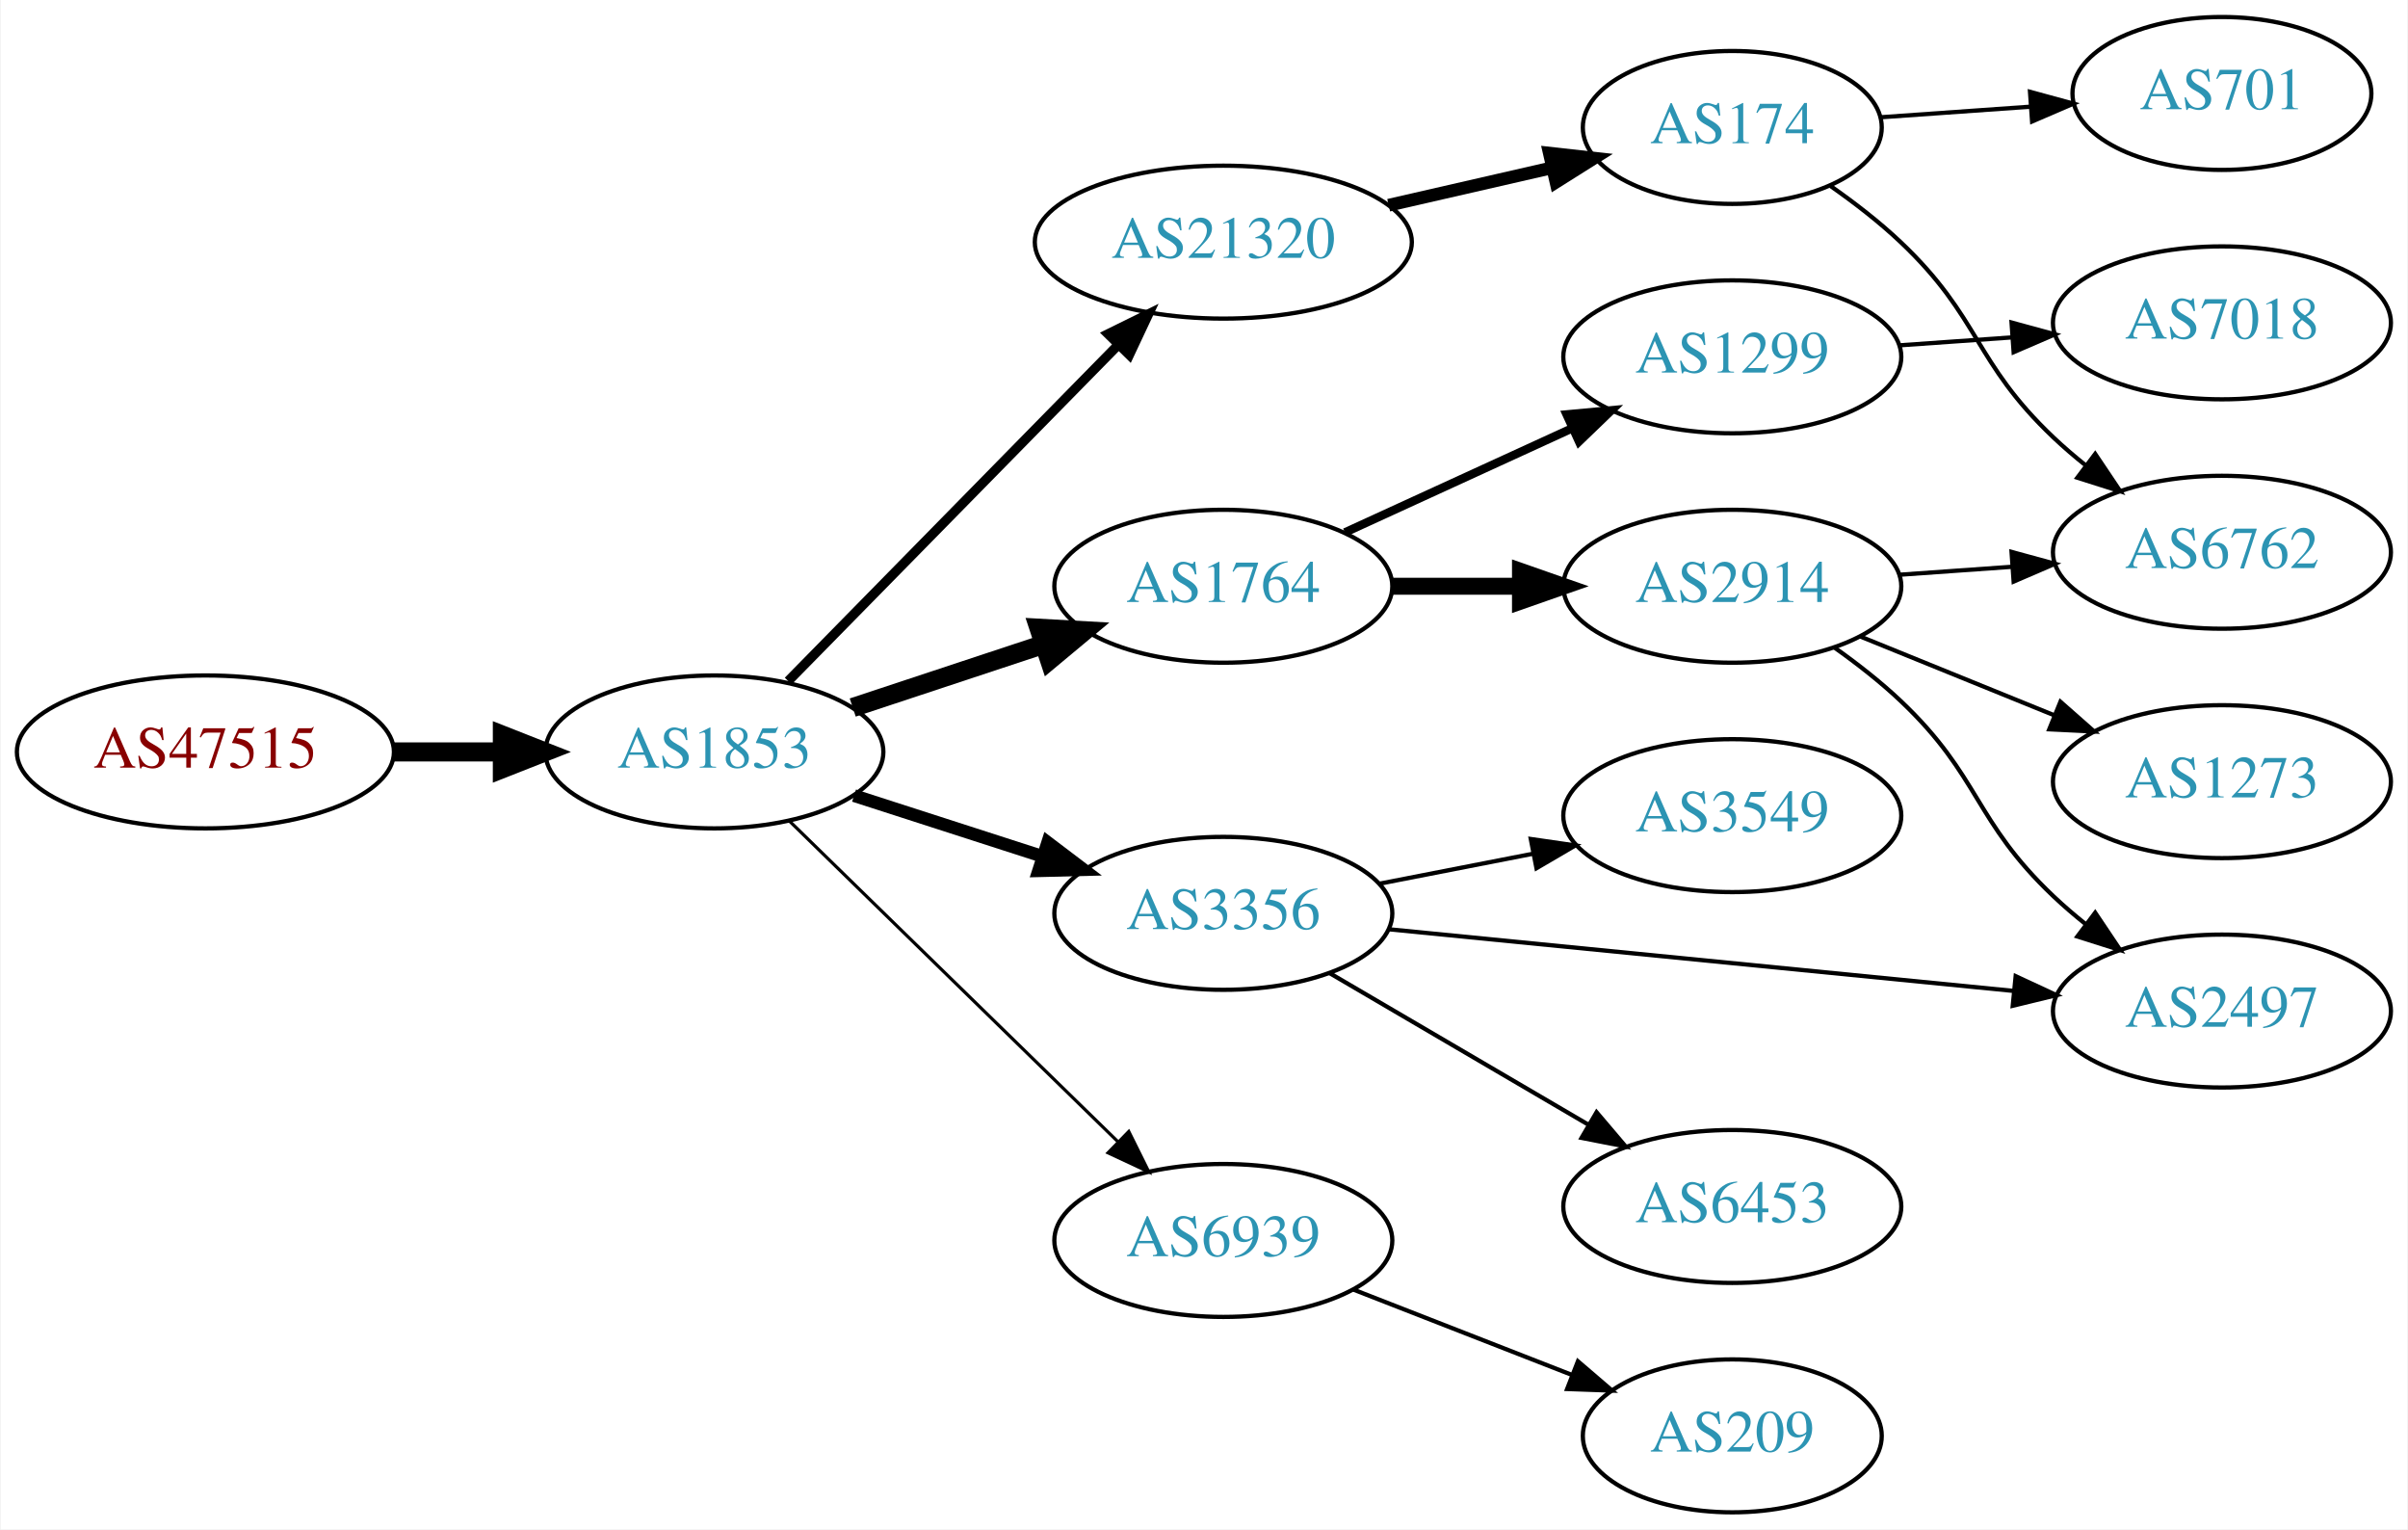
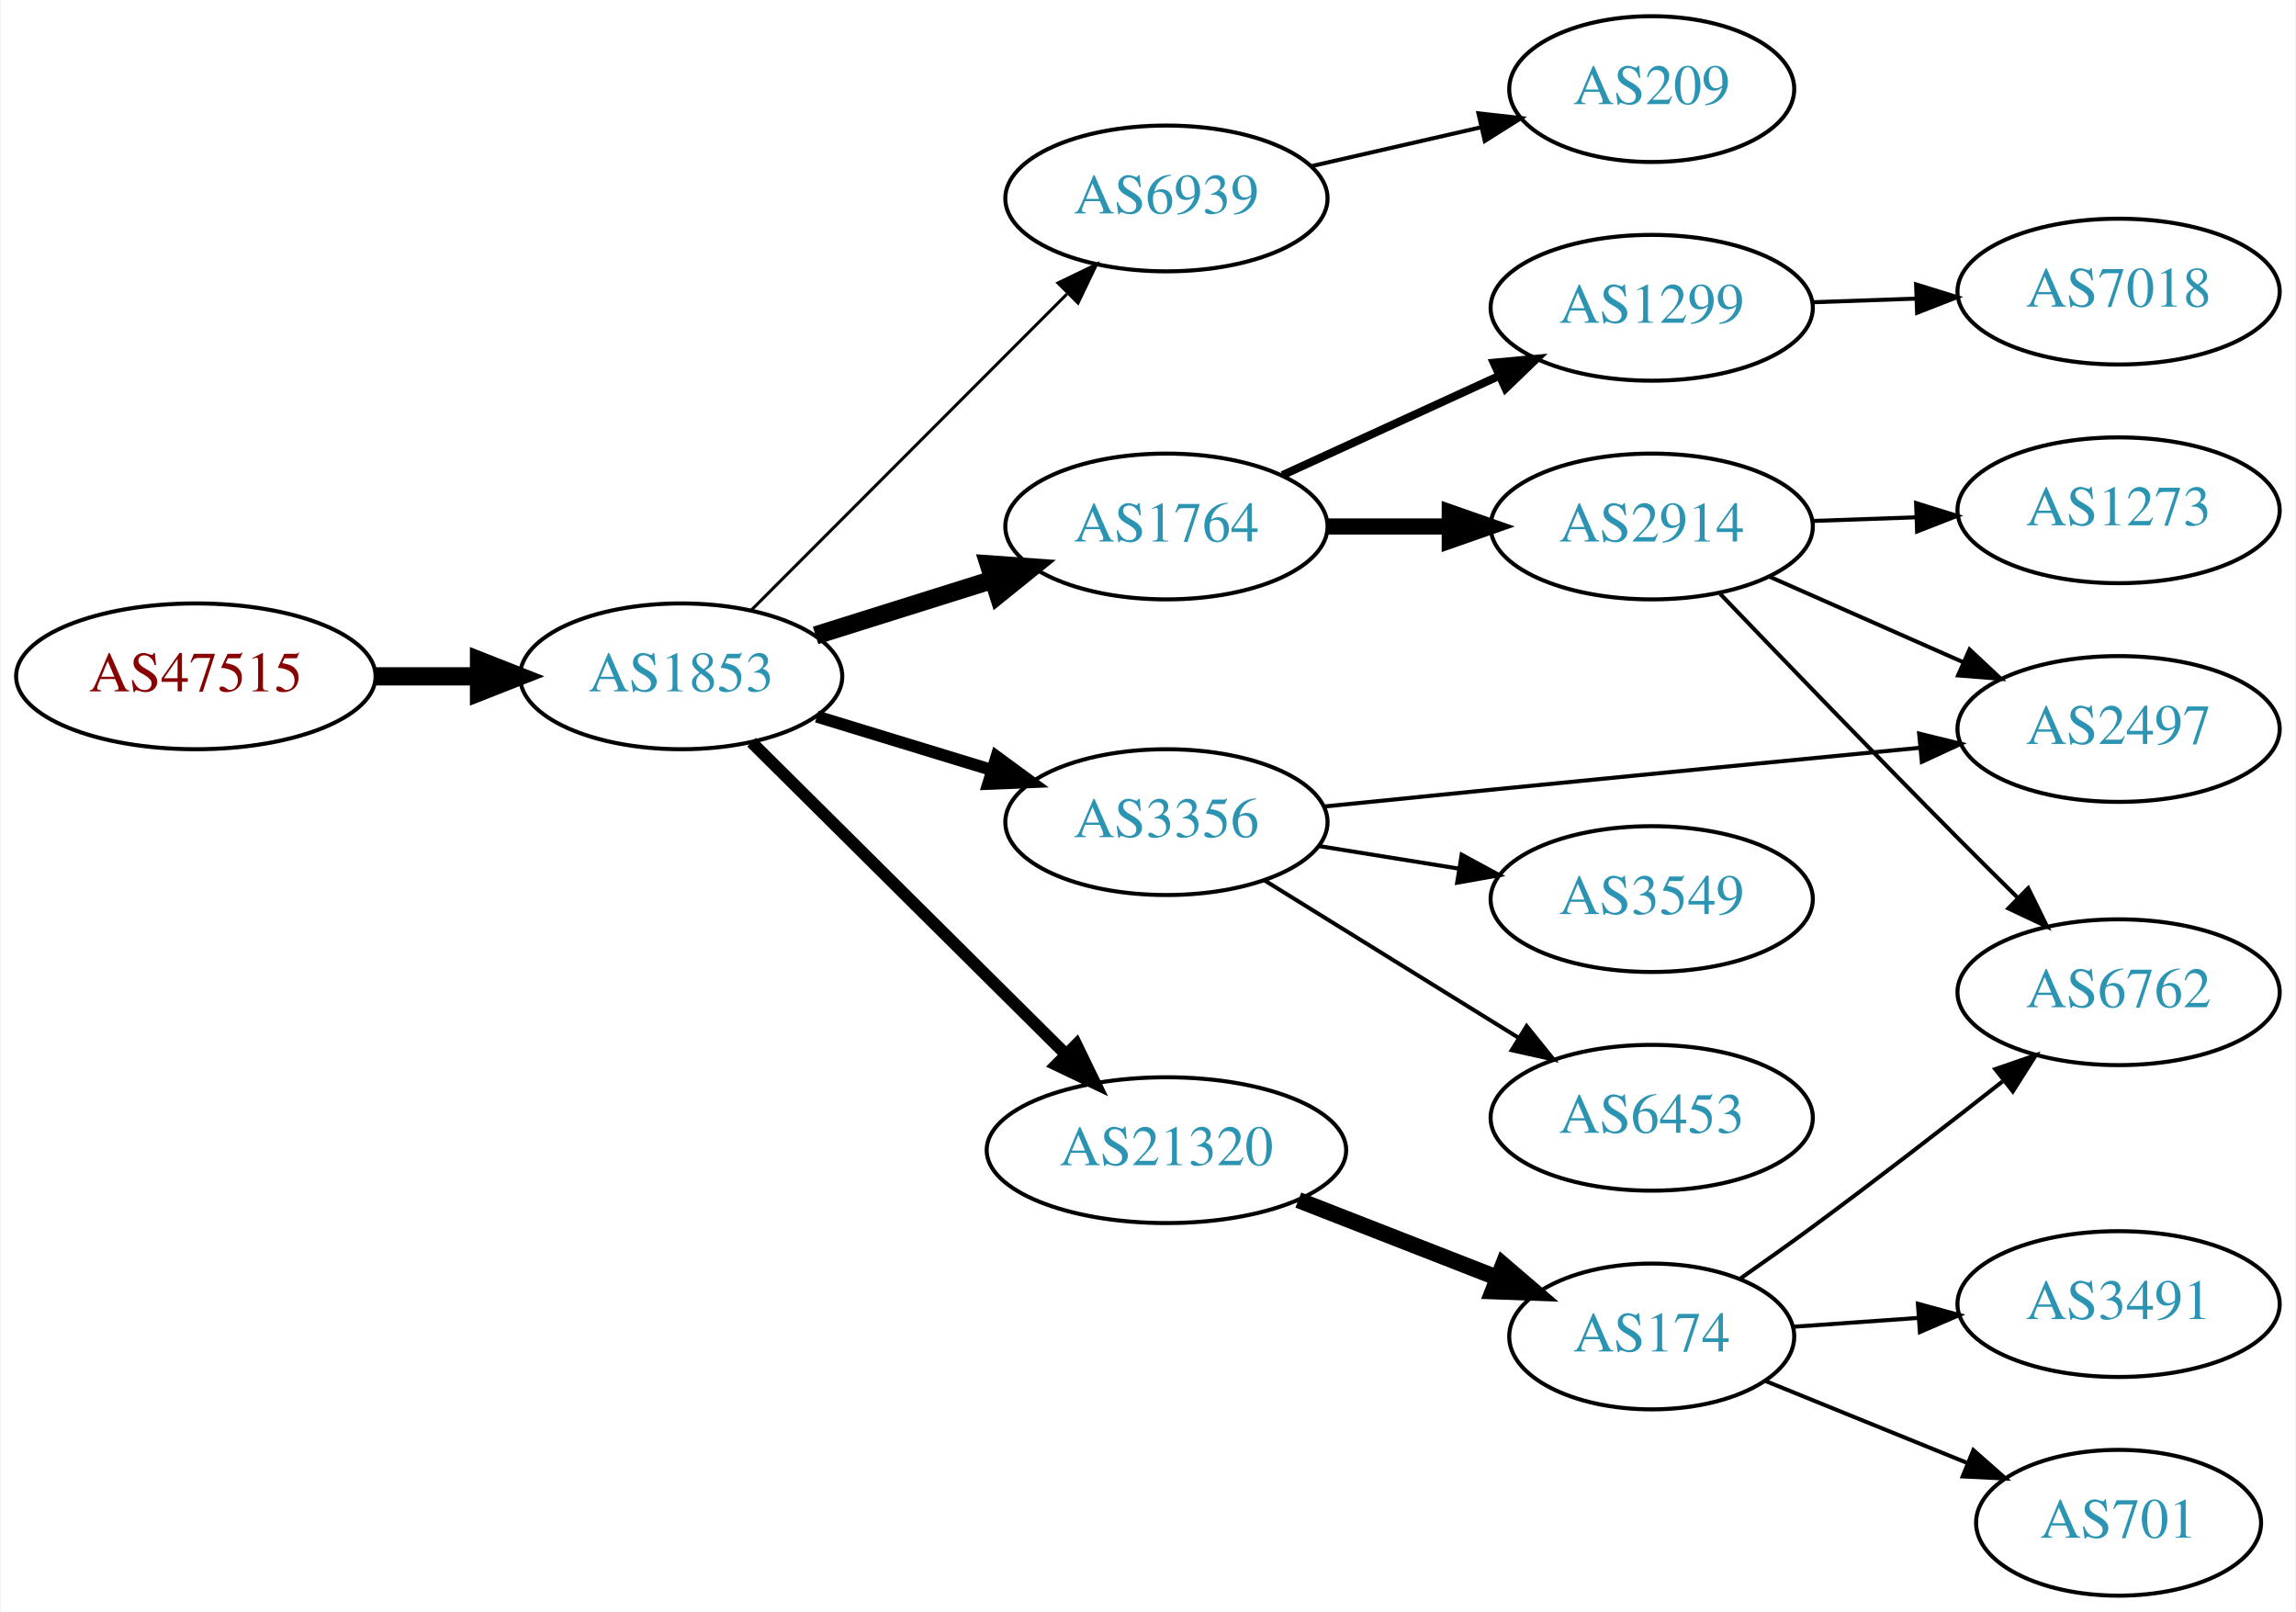
- <svg xmlns="http://www.w3.org/2000/svg" xmlns:xlink="http://www.w3.org/1999/xlink" width="567pt" height="360pt" viewBox="0.00 0.00 566.66 360.00">
-   <g id="graph0" class="graph" transform="scale(1 1) rotate(0) translate(4 356)">
-     <polygon fill="white" stroke="none" points="-4,4 -4,-356 562.663,-356 562.663,4 -4,4" />
+ <svg xmlns="http://www.w3.org/2000/svg" xmlns:xlink="http://www.w3.org/1999/xlink" width="567pt" height="398pt" viewBox="0.00 0.00 566.66 398.00">
+   <g id="graph0" class="graph" transform="scale(1 1) rotate(0) translate(4 394)">
+     <polygon fill="white" stroke="none" points="-4,4 -4,-394 562.663,-394 562.663,4 -4,4" />
    <g id="node1" class="node">
      <g id="a_node1">
        <a xlink:href="/asn/47515" xlink:title="AS47515 ~ BMI-GOVIX [AT]">
-           <ellipse fill="#ffffff" stroke="black" cx="44.196" cy="-179" rx="44.393" ry="18" />
-           <text text-anchor="middle" x="44.196" y="-175.3" font-family="Times,serif" font-size="14.00" fill="#880000">AS47515</text>
+           <ellipse fill="#ffffff" stroke="black" cx="44.196" cy="-227" rx="44.393" ry="18" />
+           <text text-anchor="middle" x="44.196" y="-223.3" font-family="Times,serif" font-size="14.00" fill="#880000">AS47515</text>
        </a>
      </g>
    </g>
    <g id="node2" class="node">
      <g id="a_node2">
        <a xlink:href="/asn/1853" xlink:title="AS1853 ~ ACOnet Backbone [AT]">
-           <ellipse fill="#ffffff" stroke="black" cx="164.039" cy="-179" rx="39.794" ry="18" />
-           <text text-anchor="middle" x="164.039" y="-175.3" font-family="Times,serif" font-size="14.00" fill="#2c94b3">AS1853</text>
+           <ellipse fill="#ffffff" stroke="black" cx="164.039" cy="-227" rx="39.794" ry="18" />
+           <text text-anchor="middle" x="164.039" y="-223.3" font-family="Times,serif" font-size="14.00" fill="#2c94b3">AS1853</text>
        </a>
      </g>
    </g>
    <g id="edge1" class="edge">
-       <path fill="none" stroke="black" stroke-width="4.5" d="M88.407,-179C96.72,-179 105.482,-179 113.965,-179" />
-       <polygon fill="black" stroke="black" stroke-width="4.5" points="114.123,-182.938 124.123,-179 114.123,-175.063 114.123,-182.938" />
+       <path fill="none" stroke="black" stroke-width="4.5" d="M88.407,-227C96.72,-227 105.482,-227 113.965,-227" />
+       <polygon fill="black" stroke="black" stroke-width="4.5" points="114.123,-230.938 124.123,-227 114.123,-223.063 114.123,-230.938" />
    </g>
    <g id="node3" class="node">
      <g id="a_node3">
-         <a xlink:href="/asn/21320" xlink:title="AS21320 ~ GEANT Vereniging [EU]">
-           <ellipse fill="#ffffff" stroke="black" cx="283.881" cy="-299" rx="44.393" ry="18" />
-           <text text-anchor="middle" x="283.881" y="-295.3" font-family="Times,serif" font-size="14.00" fill="#2c94b3">AS21320</text>
+         <a xlink:href="/asn/6939" xlink:title="AS6939 ~ Hurricane Electric LLC [US]">
+           <ellipse fill="#ffffff" stroke="black" cx="283.881" cy="-345" rx="39.794" ry="18" />
+           <text text-anchor="middle" x="283.881" y="-341.3" font-family="Times,serif" font-size="14.00" fill="#2c94b3">AS6939</text>
        </a>
      </g>
    </g>
    <g id="edge2" class="edge">
-       <path fill="none" stroke="black" stroke-width="2.25" d="M181.424,-195.685C201.626,-216.257 236.111,-251.373 259.194,-274.879" />
-       <polygon fill="black" stroke="black" stroke-width="2.25" points="256.751,-277.387 266.255,-282.069 261.746,-272.482 256.751,-277.387" />
+       <path fill="none" stroke="black" stroke-width="0.75" d="M181.424,-243.407C201.652,-263.662 236.2,-298.257 259.283,-321.371" />
+       <polygon fill="black" stroke="black" stroke-width="0.75" points="257.092,-324.129 266.635,-328.732 262.045,-319.183 257.092,-324.129" />
    </g>
    <g id="node4" class="node">
      <g id="a_node4">
-         <a xlink:href="/asn/1764" xlink:title="AS1764 ~ NEXTLAYER-AS [AT]">
-           <ellipse fill="#ffffff" stroke="black" cx="283.881" cy="-218" rx="39.794" ry="18" />
-           <text text-anchor="middle" x="283.881" y="-214.3" font-family="Times,serif" font-size="14.00" fill="#2c94b3">AS1764</text>
+         <a xlink:href="/asn/3356" xlink:title="AS3356 ~ Level 3 Parent, LLC [US]">
+           <ellipse fill="#ffffff" stroke="black" cx="283.881" cy="-191" rx="39.794" ry="18" />
+           <text text-anchor="middle" x="283.881" y="-187.3" font-family="Times,serif" font-size="14.00" fill="#2c94b3">AS3356</text>
        </a>
      </g>
    </g>
    <g id="edge3" class="edge">
-       <path fill="none" stroke="black" stroke-width="4.5" d="M196.618,-189.451C210.356,-193.998 226.641,-199.387 241.341,-204.252" />
-       <polygon fill="black" stroke="black" stroke-width="4.5" points="240.484,-208.116 251.214,-207.52 242.958,-200.64 240.484,-208.116" />
+       <path fill="none" stroke="black" stroke-width="3" d="M197.552,-217.068C210.947,-212.975 226.638,-208.182 240.887,-203.829" />
+       <polygon fill="black" stroke="black" stroke-width="3" points="241.933,-207.169 250.474,-200.9 239.888,-200.474 241.933,-207.169" />
    </g>
    <g id="node5" class="node">
      <g id="a_node5">
-         <a xlink:href="/asn/3356" xlink:title="AS3356 ~ Level 3 Parent, LLC [US]">
-           <ellipse fill="#ffffff" stroke="black" cx="283.881" cy="-141" rx="39.794" ry="18" />
-           <text text-anchor="middle" x="283.881" y="-137.3" font-family="Times,serif" font-size="14.00" fill="#2c94b3">AS3356</text>
+         <a xlink:href="/asn/1764" xlink:title="AS1764 ~ NEXTLAYER-AS [AT]">
+           <ellipse fill="#ffffff" stroke="black" cx="283.881" cy="-264" rx="39.794" ry="18" />
+           <text text-anchor="middle" x="283.881" y="-260.3" font-family="Times,serif" font-size="14.00" fill="#2c94b3">AS1764</text>
        </a>
      </g>
    </g>
    <g id="edge4" class="edge">
-       <path fill="none" stroke="black" stroke-width="3" d="M196.929,-168.717C210.553,-164.323 226.639,-159.136 241.188,-154.445" />
-       <polygon fill="black" stroke="black" stroke-width="3" points="242.523,-157.692 250.966,-151.292 240.374,-151.03 242.523,-157.692" />
+       <path fill="none" stroke="black" stroke-width="4.5" d="M197.24,-237.11C210.75,-241.352 226.638,-246.341 241.036,-250.862" />
+       <polygon fill="black" stroke="black" stroke-width="4.5" points="239.999,-254.663 250.719,-253.902 242.358,-247.149 239.999,-254.663" />
    </g>
    <g id="node6" class="node">
      <g id="a_node6">
-         <a xlink:href="/asn/6939" xlink:title="AS6939 ~ Hurricane Electric LLC [US]">
-           <ellipse fill="#ffffff" stroke="black" cx="283.881" cy="-64" rx="39.794" ry="18" />
-           <text text-anchor="middle" x="283.881" y="-60.3" font-family="Times,serif" font-size="14.00" fill="#2c94b3">AS6939</text>
+         <a xlink:href="/asn/21320" xlink:title="AS21320 ~ GEANT Vereniging [EU]">
+           <ellipse fill="#ffffff" stroke="black" cx="283.881" cy="-110" rx="44.393" ry="18" />
+           <text text-anchor="middle" x="283.881" y="-106.3" font-family="Times,serif" font-size="14.00" fill="#2c94b3">AS21320</text>
        </a>
      </g>
    </g>
    <g id="edge5" class="edge">
-       <path fill="none" stroke="black" stroke-width="0.75" d="M181.673,-162.767C201.851,-143.076 236.014,-109.737 259.001,-87.304" />
-       <polygon fill="black" stroke="black" stroke-width="0.75" points="261.619,-89.639 266.332,-80.15 256.73,-84.629 261.619,-89.639" />
+       <path fill="none" stroke="black" stroke-width="3" d="M181.424,-210.732C201.538,-190.762 235.812,-156.732 258.893,-133.816" />
+       <polygon fill="black" stroke="black" stroke-width="3" points="261.625,-136.037 266.255,-126.507 256.693,-131.069 261.625,-136.037" />
    </g>
    <g id="node7" class="node">
      <g id="a_node7">
+         <a xlink:href="/asn/209" xlink:title="AS209 ~ CenturyLink Communications, LLC [US]">
+           <ellipse fill="#ffffff" stroke="black" cx="403.724" cy="-372" rx="35.194" ry="18" />
+           <text text-anchor="middle" x="403.724" y="-368.3" font-family="Times,serif" font-size="14.00" fill="#2c94b3">AS209</text>
+         </a>
+       </g>
+     </g>
+     <g id="edge6" class="edge">
+       <path fill="none" stroke="black" d="M319.6,-352.955C332.693,-355.955 347.715,-359.396 361.356,-362.522" />
+       <polygon fill="black" stroke="black" points="360.934,-366.016 371.463,-364.838 362.497,-359.193 360.934,-366.016" />
+     </g>
+     <g id="node11" class="node">
+       <g id="a_node11">
+         <a xlink:href="/asn/2497" xlink:title="AS2497 ~ Internet Initiative Japan Inc. [JP]">
+           <ellipse fill="#ffffff" stroke="black" cx="519.017" cy="-214" rx="39.794" ry="18" />
+           <text text-anchor="middle" x="519.017" y="-210.3" font-family="Times,serif" font-size="14.00" fill="#2c94b3">AS2497</text>
+         </a>
+       </g>
+     </g>
+     <g id="edge13" class="edge">
+       <path fill="none" stroke="black" d="M322.745,-194.852C335.836,-196.177 350.601,-197.663 364.077,-199 399.453,-202.51 439.41,-206.402 469.749,-209.341" />
+       <polygon fill="black" stroke="black" points="469.765,-212.859 480.056,-210.339 470.439,-205.891 469.765,-212.859" />
+     </g>
+     <g id="node14" class="node">
+       <g id="a_node14">
+         <a xlink:href="/asn/3549" xlink:title="AS3549 ~ Level 3 Parent, LLC [US]">
+           <ellipse fill="#ffffff" stroke="black" cx="403.724" cy="-172" rx="39.794" ry="18" />
+           <text text-anchor="middle" x="403.724" y="-168.3" font-family="Times,serif" font-size="14.00" fill="#2c94b3">AS3549</text>
+         </a>
+       </g>
+     </g>
+     <g id="edge14" class="edge">
+       <path fill="none" stroke="black" d="M321.521,-185.092C332.495,-183.323 344.678,-181.359 356.199,-179.501" />
+       <polygon fill="black" stroke="black" points="356.791,-182.951 366.106,-177.904 355.677,-176.04 356.791,-182.951" />
+     </g>
+     <g id="node15" class="node">
+       <g id="a_node15">
+         <a xlink:href="/asn/6453" xlink:title="AS6453 ~ TATA COMMUNICATIONS (AMERICA) INC [US]">
+           <ellipse fill="#ffffff" stroke="black" cx="403.724" cy="-118" rx="39.794" ry="18" />
+           <text text-anchor="middle" x="403.724" y="-114.3" font-family="Times,serif" font-size="14.00" fill="#2c94b3">AS6453</text>
+         </a>
+       </g>
+     </g>
+     <g id="edge15" class="edge">
+       <path fill="none" stroke="black" d="M308.163,-176.578C326.079,-165.479 351.036,-150.019 370.812,-137.768" />
+       <polygon fill="black" stroke="black" points="372.832,-140.634 379.49,-132.392 369.146,-134.683 372.832,-140.634" />
+     </g>
+     <g id="node8" class="node">
+       <g id="a_node8">
+         <a xlink:href="/asn/1299" xlink:title="AS1299 ~ Telia Carrier [EU]">
+           <ellipse fill="#ffffff" stroke="black" cx="403.724" cy="-318" rx="39.794" ry="18" />
+           <text text-anchor="middle" x="403.724" y="-314.3" font-family="Times,serif" font-size="14.00" fill="#2c94b3">AS1299</text>
+         </a>
+       </g>
+     </g>
+     <g id="edge7" class="edge">
+       <path fill="none" stroke="black" stroke-width="2" d="M312.51,-276.661C328.467,-283.973 348.738,-293.261 366.02,-301.181" />
+       <polygon fill="black" stroke="black" stroke-width="2" points="364.719,-304.435 375.268,-305.419 367.635,-298.071 364.719,-304.435" />
+     </g>
+     <g id="node9" class="node">
+       <g id="a_node9">
+         <a xlink:href="/asn/2914" xlink:title="AS2914 ~ NTT America, Inc. [US]">
+           <ellipse fill="#ffffff" stroke="black" cx="403.724" cy="-264" rx="39.794" ry="18" />
+           <text text-anchor="middle" x="403.724" y="-260.3" font-family="Times,serif" font-size="14.00" fill="#2c94b3">AS2914</text>
+         </a>
+       </g>
+     </g>
+     <g id="edge8" class="edge">
+       <path fill="none" stroke="black" stroke-width="4" d="M323.794,-264C333.347,-264 343.697,-264 353.659,-264" />
+       <polygon fill="black" stroke="black" stroke-width="4" points="353.852,-267.5 363.852,-264 353.852,-260.5 353.852,-267.5" />
+     </g>
+     <g id="node16" class="node">
+       <g id="a_node16">
        <a xlink:href="/asn/174" xlink:title="AS174 ~ Cogent Communications [US]">
-           <ellipse fill="#ffffff" stroke="black" cx="403.724" cy="-326" rx="35.194" ry="18" />
-           <text text-anchor="middle" x="403.724" y="-322.3" font-family="Times,serif" font-size="14.00" fill="#2c94b3">AS174</text>
-         </a>
-       </g>
-     </g>
-     <g id="edge6" class="edge">
-       <path fill="none" stroke="black" stroke-width="3" d="M322.816,-307.692C335.133,-310.514 348.858,-313.658 361.408,-316.534" />
-       <polygon fill="black" stroke="black" stroke-width="3" points="360.644,-319.949 371.173,-318.771 362.207,-313.126 360.644,-319.949" />
+           <ellipse fill="#ffffff" stroke="black" cx="403.724" cy="-64" rx="35.194" ry="18" />
+           <text text-anchor="middle" x="403.724" y="-60.3" font-family="Times,serif" font-size="14.00" fill="#2c94b3">AS174</text>
+         </a>
+       </g>
+     </g>
+     <g id="edge16" class="edge">
+       <path fill="none" stroke="black" stroke-width="4" d="M316.461,-97.673C331.592,-91.766 349.814,-84.653 365.604,-78.49" />
+       <polygon fill="black" stroke="black" stroke-width="4" points="367.029,-81.691 375.072,-74.794 364.483,-75.17 367.029,-81.691" />
    </g>
    <g id="node10" class="node">
      <g id="a_node10">
-         <a xlink:href="/asn/1299" xlink:title="AS1299 ~ Telia Carrier [EU]">
-           <ellipse fill="#ffffff" stroke="black" cx="403.724" cy="-272" rx="39.794" ry="18" />
-           <text text-anchor="middle" x="403.724" y="-268.3" font-family="Times,serif" font-size="14.00" fill="#2c94b3">AS1299</text>
+         <a xlink:href="/asn/7018" xlink:title="AS7018 ~ AT&amp;T Services, Inc. [US]">
+           <ellipse fill="#ffffff" stroke="black" cx="519.017" cy="-322" rx="39.794" ry="18" />
+           <text text-anchor="middle" x="519.017" y="-318.3" font-family="Times,serif" font-size="14.00" fill="#2c94b3">AS7018</text>
        </a>
      </g>
    </g>
    <g id="edge9" class="edge">
-       <path fill="none" stroke="black" stroke-width="2" d="M312.51,-230.661C328.467,-237.973 348.738,-247.261 366.02,-255.181" />
-       <polygon fill="black" stroke="black" stroke-width="2" points="364.719,-258.435 375.268,-259.419 367.635,-252.071 364.719,-258.435" />
-     </g>
-     <g id="node11" class="node">
-       <g id="a_node11">
-         <a xlink:href="/asn/2914" xlink:title="AS2914 ~ NTT America, Inc. [US]">
-           <ellipse fill="#ffffff" stroke="black" cx="403.724" cy="-218" rx="39.794" ry="18" />
-           <text text-anchor="middle" x="403.724" y="-214.3" font-family="Times,serif" font-size="14.00" fill="#2c94b3">AS2914</text>
-         </a>
-       </g>
+       <path fill="none" stroke="black" d="M443.396,-319.365C451.599,-319.655 460.363,-319.964 468.895,-320.266" />
+       <polygon fill="black" stroke="black" points="469.017,-323.772 479.134,-320.627 469.264,-316.776 469.017,-323.772" />
    </g>
    <g id="edge10" class="edge">
-       <path fill="none" stroke="black" stroke-width="4" d="M323.794,-218C333.347,-218 343.697,-218 353.659,-218" />
-       <polygon fill="black" stroke="black" stroke-width="4" points="353.852,-221.5 363.852,-218 353.852,-214.5 353.852,-221.5" />
+       <path fill="none" stroke="black" d="M432.729,-251.64C447.163,-245.27 464.964,-237.414 480.563,-230.53" />
+       <polygon fill="black" stroke="black" points="482.206,-233.63 489.941,-226.391 479.379,-227.226 482.206,-233.63" />
+     </g>
+     <g id="node12" class="node">
+       <g id="a_node12">
+         <a xlink:href="/asn/6762" xlink:title="AS6762 ~ TELECOM ITALIA SPARKLE S.p.A. [IT]">
+           <ellipse fill="#ffffff" stroke="black" cx="519.017" cy="-149" rx="39.794" ry="18" />
+           <text text-anchor="middle" x="519.017" y="-145.3" font-family="Times,serif" font-size="14.00" fill="#2c94b3">AS6762</text>
+         </a>
+       </g>
+     </g>
+     <g id="edge11" class="edge">
+       <path fill="none" stroke="black" d="M420.627,-247.366C435.663,-231.695 458.905,-207.611 479.37,-187 484.069,-182.268 489.129,-177.243 493.989,-172.451" />
+       <polygon fill="black" stroke="black" points="496.701,-174.692 501.381,-165.186 491.795,-169.699 496.701,-174.692" />
    </g>
    <g id="node13" class="node">
      <g id="a_node13">
-         <a xlink:href="/asn/2497" xlink:title="AS2497 ~ Internet Initiative Japan Inc. [JP]">
-           <ellipse fill="#ffffff" stroke="black" cx="519.017" cy="-118" rx="39.794" ry="18" />
-           <text text-anchor="middle" x="519.017" y="-114.3" font-family="Times,serif" font-size="14.00" fill="#2c94b3">AS2497</text>
-         </a>
-       </g>
-     </g>
-     <g id="edge18" class="edge">
-       <path fill="none" stroke="black" d="M322.857,-137.253C362.993,-133.294 426.395,-127.039 469.979,-122.739" />
-       <polygon fill="black" stroke="black" points="470.449,-126.21 480.057,-121.745 469.762,-119.244 470.449,-126.21" />
-     </g>
-     <g id="node16" class="node">
-       <g id="a_node16">
-         <a xlink:href="/asn/6453" xlink:title="AS6453 ~ TATA COMMUNICATIONS (AMERICA) INC [US]">
-           <ellipse fill="#ffffff" stroke="black" cx="403.724" cy="-72" rx="39.794" ry="18" />
-           <text text-anchor="middle" x="403.724" y="-68.3" font-family="Times,serif" font-size="14.00" fill="#2c94b3">AS6453</text>
-         </a>
-       </g>
-     </g>
-     <g id="edge16" class="edge">
-       <path fill="none" stroke="black" d="M309.013,-126.87C326.568,-116.591 350.543,-102.553 369.848,-91.25" />
-       <polygon fill="black" stroke="black" points="371.763,-94.184 378.624,-86.111 368.226,-88.143 371.763,-94.184" />
+         <a xlink:href="/asn/1273" xlink:title="AS1273 ~ Vodafone Group PLC [EU]">
+           <ellipse fill="#ffffff" stroke="black" cx="519.017" cy="-268" rx="39.794" ry="18" />
+           <text text-anchor="middle" x="519.017" y="-264.3" font-family="Times,serif" font-size="14.00" fill="#2c94b3">AS1273</text>
+         </a>
+       </g>
+     </g>
+     <g id="edge12" class="edge">
+       <path fill="none" stroke="black" d="M443.396,-265.365C451.599,-265.655 460.363,-265.964 468.895,-266.266" />
+       <polygon fill="black" stroke="black" points="469.017,-269.772 479.134,-266.627 469.264,-262.776 469.017,-269.772" />
+     </g>
+     <g id="edge17" class="edge">
+       <path fill="none" stroke="black" d="M425.721,-78.381C431.484,-82.406 437.704,-86.824 443.37,-91 459.124,-102.612 476.398,-115.991 490.358,-126.971" />
+       <polygon fill="black" stroke="black" points="488.561,-130.012 498.579,-133.461 492.898,-124.517 488.561,-130.012" />
    </g>
    <g id="node17" class="node">
      <g id="a_node17">
-         <a xlink:href="/asn/3549" xlink:title="AS3549 ~ Level 3 Parent, LLC [US]">
-           <ellipse fill="#ffffff" stroke="black" cx="403.724" cy="-164" rx="39.794" ry="18" />
-           <text text-anchor="middle" x="403.724" y="-160.3" font-family="Times,serif" font-size="14.00" fill="#2c94b3">AS3549</text>
-         </a>
-       </g>
-     </g>
-     <g id="edge17" class="edge">
-       <path fill="none" stroke="black" d="M320.558,-147.963C331.989,-150.194 344.811,-152.697 356.865,-155.049" />
-       <polygon fill="black" stroke="black" points="356.277,-158.501 366.762,-156.981 357.618,-151.63 356.277,-158.501" />
-     </g>
-     <g id="node14" class="node">
-       <g id="a_node14">
-         <a xlink:href="/asn/209" xlink:title="AS209 ~ CenturyLink Communications, LLC [US]">
-           <ellipse fill="#ffffff" stroke="black" cx="403.724" cy="-18" rx="35.194" ry="18" />
-           <text text-anchor="middle" x="403.724" y="-14.3" font-family="Times,serif" font-size="14.00" fill="#2c94b3">AS209</text>
-         </a>
-       </g>
-     </g>
-     <g id="edge14" class="edge">
-       <path fill="none" stroke="black" d="M314.618,-52.392C330.235,-46.296 349.512,-38.771 366.048,-32.316" />
-       <polygon fill="black" stroke="black" points="367.377,-35.555 375.42,-28.658 364.832,-29.034 367.377,-35.555" />
-     </g>
-     <g id="node8" class="node">
-       <g id="a_node8">
-         <a xlink:href="/asn/6762" xlink:title="AS6762 ~ TELECOM ITALIA SPARKLE S.p.A. [IT]">
-           <ellipse fill="#ffffff" stroke="black" cx="519.017" cy="-226" rx="39.794" ry="18" />
-           <text text-anchor="middle" x="519.017" y="-222.3" font-family="Times,serif" font-size="14.00" fill="#2c94b3">AS6762</text>
-         </a>
-       </g>
-     </g>
-     <g id="edge7" class="edge">
-       <path fill="none" stroke="black" d="M426.858,-312.216C432.502,-308.26 438.379,-303.728 443.37,-299 462.218,-281.147 460.522,-270.853 479.37,-253 481.747,-250.749 484.325,-248.542 486.982,-246.42" />
-       <polygon fill="black" stroke="black" points="489.173,-249.152 495.074,-240.353 484.974,-243.552 489.173,-249.152" />
-     </g>
-     <g id="node9" class="node">
-       <g id="a_node9">
        <a xlink:href="/asn/701" xlink:title="AS701 ~ UUNET [US]">
-           <ellipse fill="#ffffff" stroke="black" cx="519.017" cy="-334" rx="35.194" ry="18" />
-           <text text-anchor="middle" x="519.017" y="-330.3" font-family="Times,serif" font-size="14.00" fill="#2c94b3">AS701</text>
-         </a>
-       </g>
-     </g>
-     <g id="edge8" class="edge">
-       <path fill="none" stroke="black" d="M438.715,-328.4C449.806,-329.183 462.283,-330.064 474.001,-330.892" />
-       <polygon fill="black" stroke="black" points="473.827,-334.388 484.049,-331.601 474.32,-327.406 473.827,-334.388" />
-     </g>
-     <g id="node15" class="node">
-       <g id="a_node15">
-         <a xlink:href="/asn/7018" xlink:title="AS7018 ~ AT&amp;T Services, Inc. [US]">
-           <ellipse fill="#ffffff" stroke="black" cx="519.017" cy="-280" rx="39.794" ry="18" />
-           <text text-anchor="middle" x="519.017" y="-276.3" font-family="Times,serif" font-size="14.00" fill="#2c94b3">AS7018</text>
-         </a>
-       </g>
-     </g>
-     <g id="edge15" class="edge">
-       <path fill="none" stroke="black" d="M443.08,-274.708C451.569,-275.308 460.673,-275.951 469.507,-276.575" />
-       <polygon fill="black" stroke="black" points="469.479,-280.081 479.7,-277.294 469.972,-273.099 469.479,-280.081" />
-     </g>
-     <g id="edge13" class="edge">
-       <path fill="none" stroke="black" d="M443.08,-220.708C451.569,-221.308 460.673,-221.951 469.507,-222.575" />
-       <polygon fill="black" stroke="black" points="469.479,-226.081 479.7,-223.294 469.972,-219.099 469.479,-226.081" />
-     </g>
-     <g id="node12" class="node">
-       <g id="a_node12">
-         <a xlink:href="/asn/1273" xlink:title="AS1273 ~ Vodafone Group PLC [EU]">
-           <ellipse fill="#ffffff" stroke="black" cx="519.017" cy="-172" rx="39.794" ry="18" />
-           <text text-anchor="middle" x="519.017" y="-168.3" font-family="Times,serif" font-size="14.00" fill="#2c94b3">AS1273</text>
-         </a>
-       </g>
-     </g>
-     <g id="edge11" class="edge">
-       <path fill="none" stroke="black" d="M433.9,-206.154C447.775,-200.52 464.552,-193.708 479.461,-187.654" />
-       <polygon fill="black" stroke="black" points="480.991,-190.811 488.94,-183.806 478.358,-184.325 480.991,-190.811" />
-     </g>
-     <g id="edge12" class="edge">
-       <path fill="none" stroke="black" d="M427.666,-203.647C433.06,-199.828 438.616,-195.503 443.37,-191 462.218,-173.147 460.522,-162.853 479.37,-145 481.747,-142.749 484.325,-140.542 486.982,-138.42" />
-       <polygon fill="black" stroke="black" points="489.173,-141.152 495.074,-132.353 484.974,-135.552 489.173,-141.152" />
+           <ellipse fill="#ffffff" stroke="black" cx="519.017" cy="-18" rx="35.194" ry="18" />
+           <text text-anchor="middle" x="519.017" y="-14.3" font-family="Times,serif" font-size="14.00" fill="#2c94b3">AS701</text>
+         </a>
+       </g>
+     </g>
+     <g id="edge18" class="edge">
+       <path fill="none" stroke="black" d="M431.86,-52.982C446.714,-46.951 465.324,-39.395 481.443,-32.85" />
+       <polygon fill="black" stroke="black" points="483.153,-35.933 491.102,-28.928 480.52,-29.447 483.153,-35.933" />
+     </g>
+     <g id="node18" class="node">
+       <g id="a_node18">
+         <a xlink:href="/asn/3491" xlink:title="AS3491 ~ PCCW Global, Inc. [US]">
+           <ellipse fill="#ffffff" stroke="black" cx="519.017" cy="-72" rx="39.794" ry="18" />
+           <text text-anchor="middle" x="519.017" y="-68.3" font-family="Times,serif" font-size="14.00" fill="#2c94b3">AS3491</text>
+         </a>
+       </g>
+     </g>
+     <g id="edge19" class="edge">
+       <path fill="none" stroke="black" d="M438.715,-66.4C448.394,-67.084 459.13,-67.842 469.495,-68.574" />
+       <polygon fill="black" stroke="black" points="469.461,-72.08 479.683,-69.293 469.955,-65.097 469.461,-72.08" />
    </g>
  </g>
</svg>
